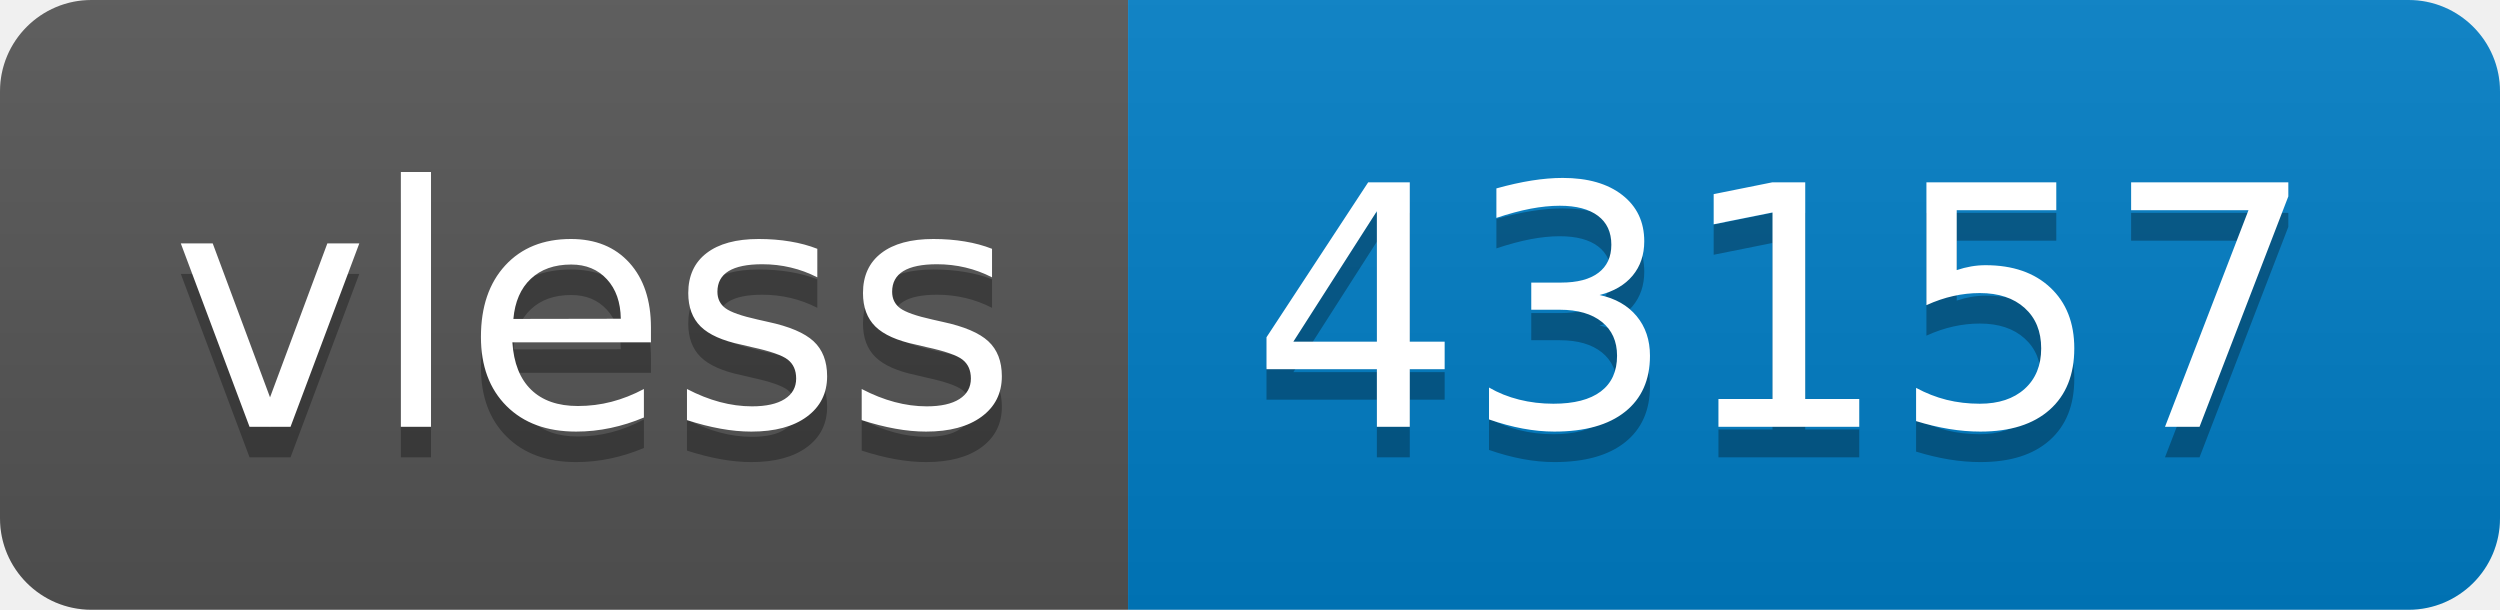
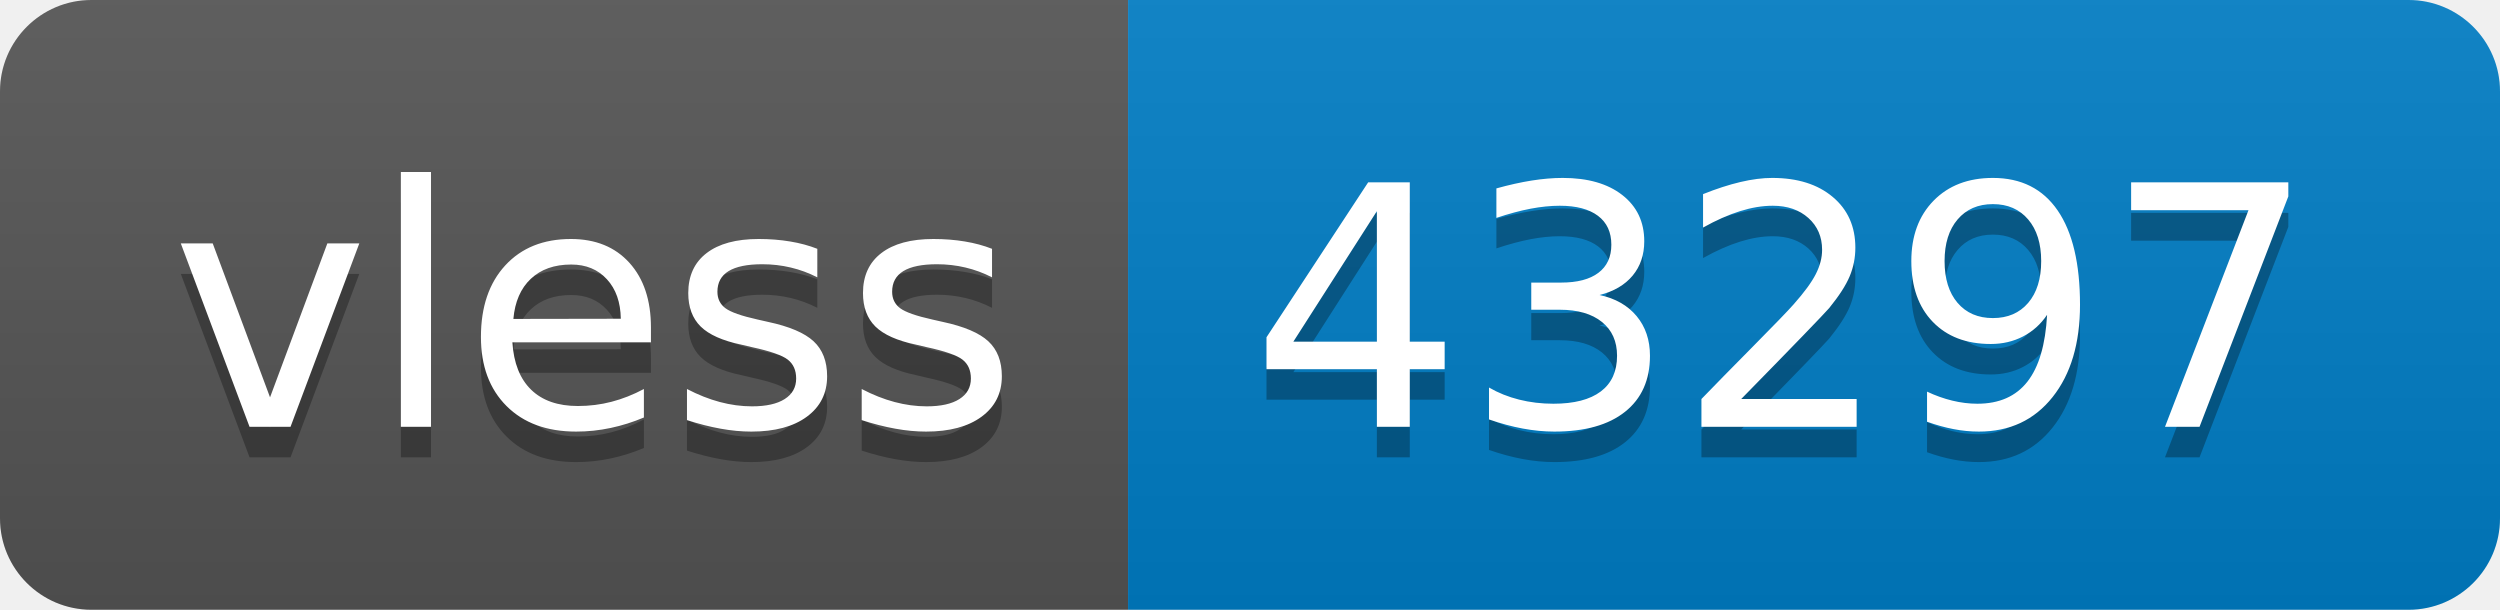
- <svg xmlns="http://www.w3.org/2000/svg" width="82" height="20" role="img" aria-label="vless: 43157">
+ <svg xmlns="http://www.w3.org/2000/svg" width="82" height="20" role="img" aria-label="vless: 43297">
  <linearGradient id="s" x2="0" y2="100%">
    <stop offset="0" stop-color="#bbb" stop-opacity=".1" />
    <stop offset="1" stop-opacity=".1" />
  </linearGradient>
  <clipPath id="r">
    <rect width="82" height="20" rx="3" fill="#fff" />
  </clipPath>
  <g clip-path="url(#r)">
    <rect width="37" height="20" fill="#555" />
    <rect x="37" width="45" height="20" fill="#007ec6" />
    <rect width="82" height="20" fill="url(#s)" />
  </g>
  <g fill="#fff" text-anchor="middle" font-family="Verdana,Geneva,DejaVu Sans,sans-serif" text-rendering="geometricPrecision" font-size="110">
    <text aria-hidden="true" x="195" y="150" fill="#010101" fill-opacity=".3" transform="scale(.1)" textLength="270">vless</text>
    <text x="195" y="140" transform="scale(.1)" fill="#fff" textLength="270">vless</text>
-     <text aria-hidden="true" x="585" y="150" fill="#010101" fill-opacity=".3" transform="scale(.1)" textLength="350">43157</text>
-     <text x="585" y="140" transform="scale(.1)" fill="#fff" textLength="350">43157</text>
+     <text aria-hidden="true" x="585" y="150" fill="#010101" fill-opacity=".3" transform="scale(.1)" textLength="350">43297</text>
+     <text x="585" y="140" transform="scale(.1)" fill="#fff" textLength="350">43297</text>
  </g>
</svg>
